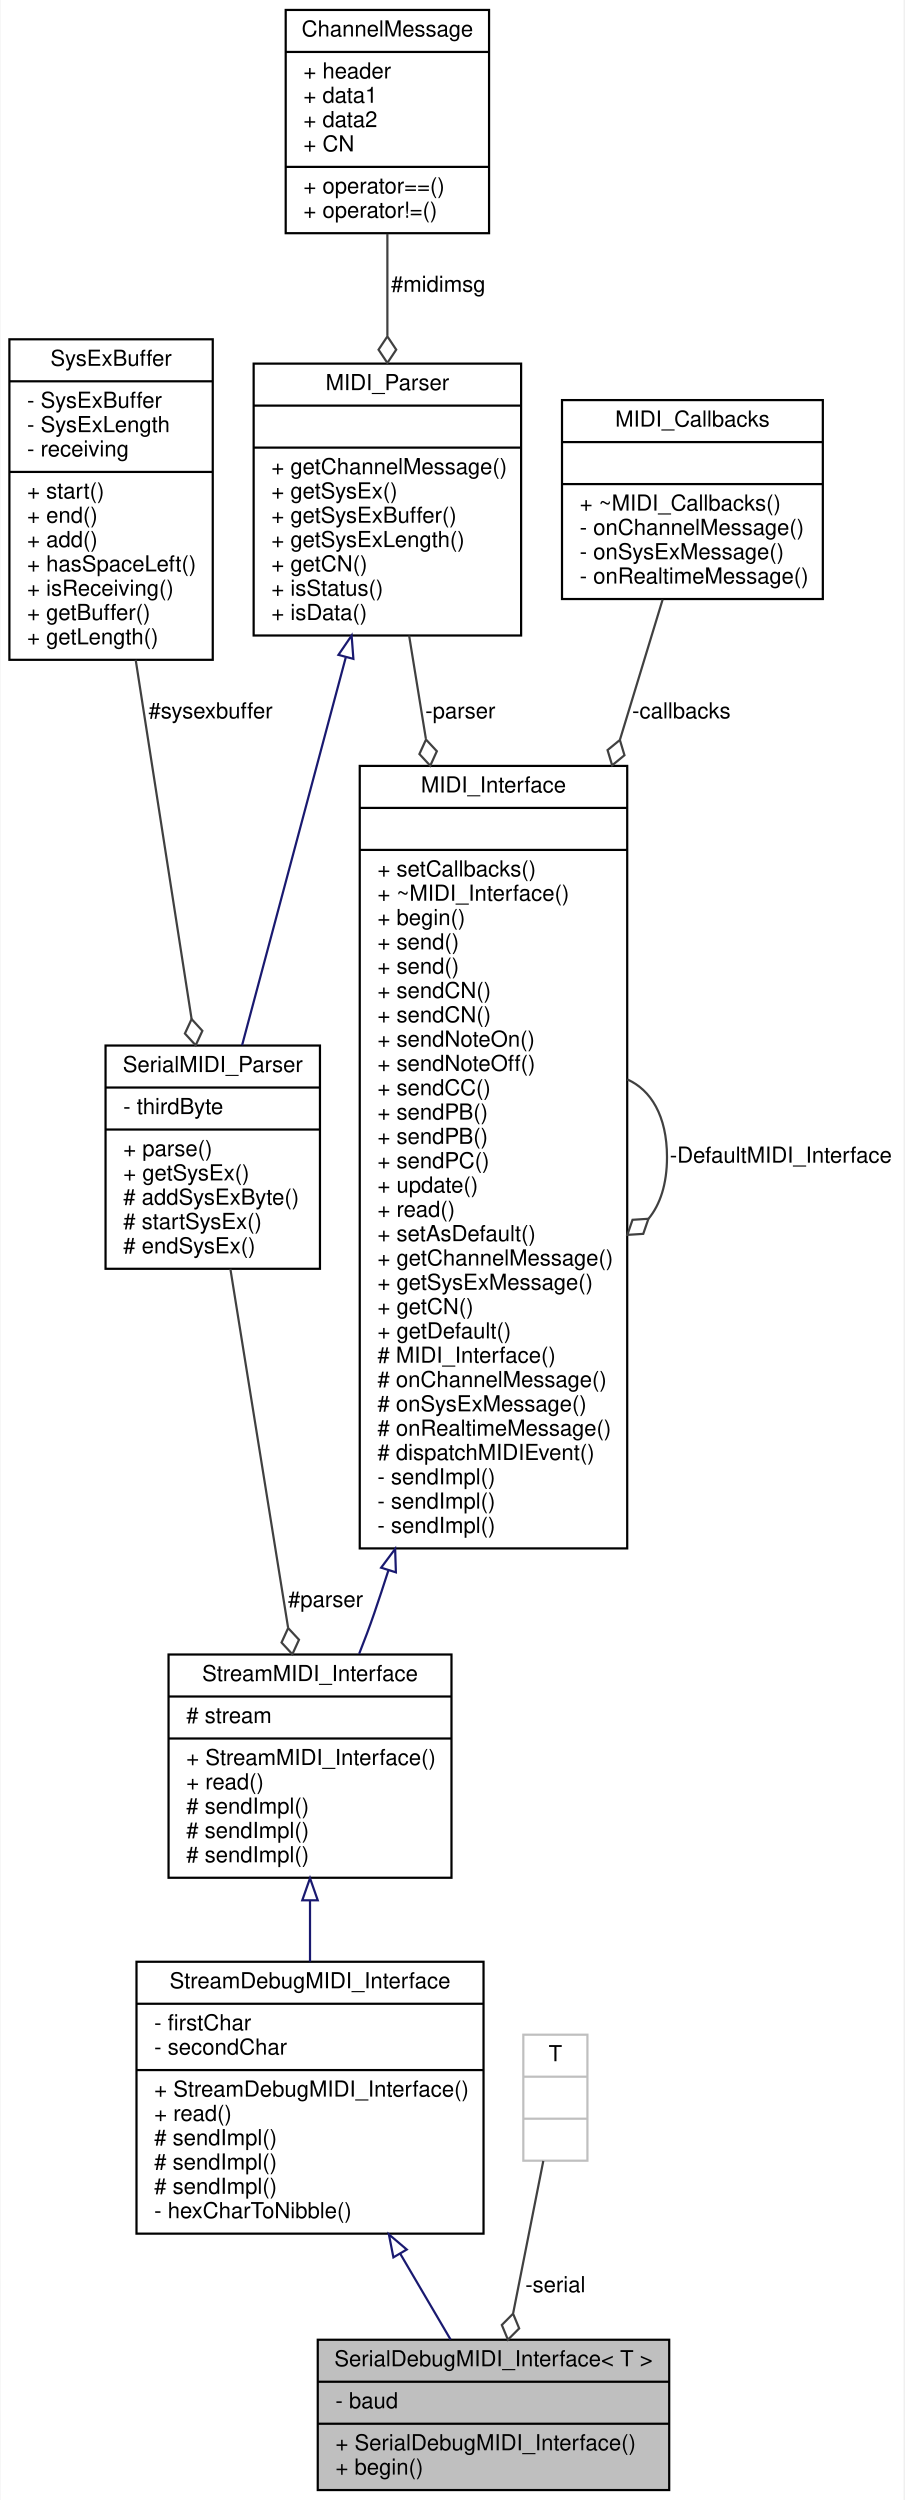
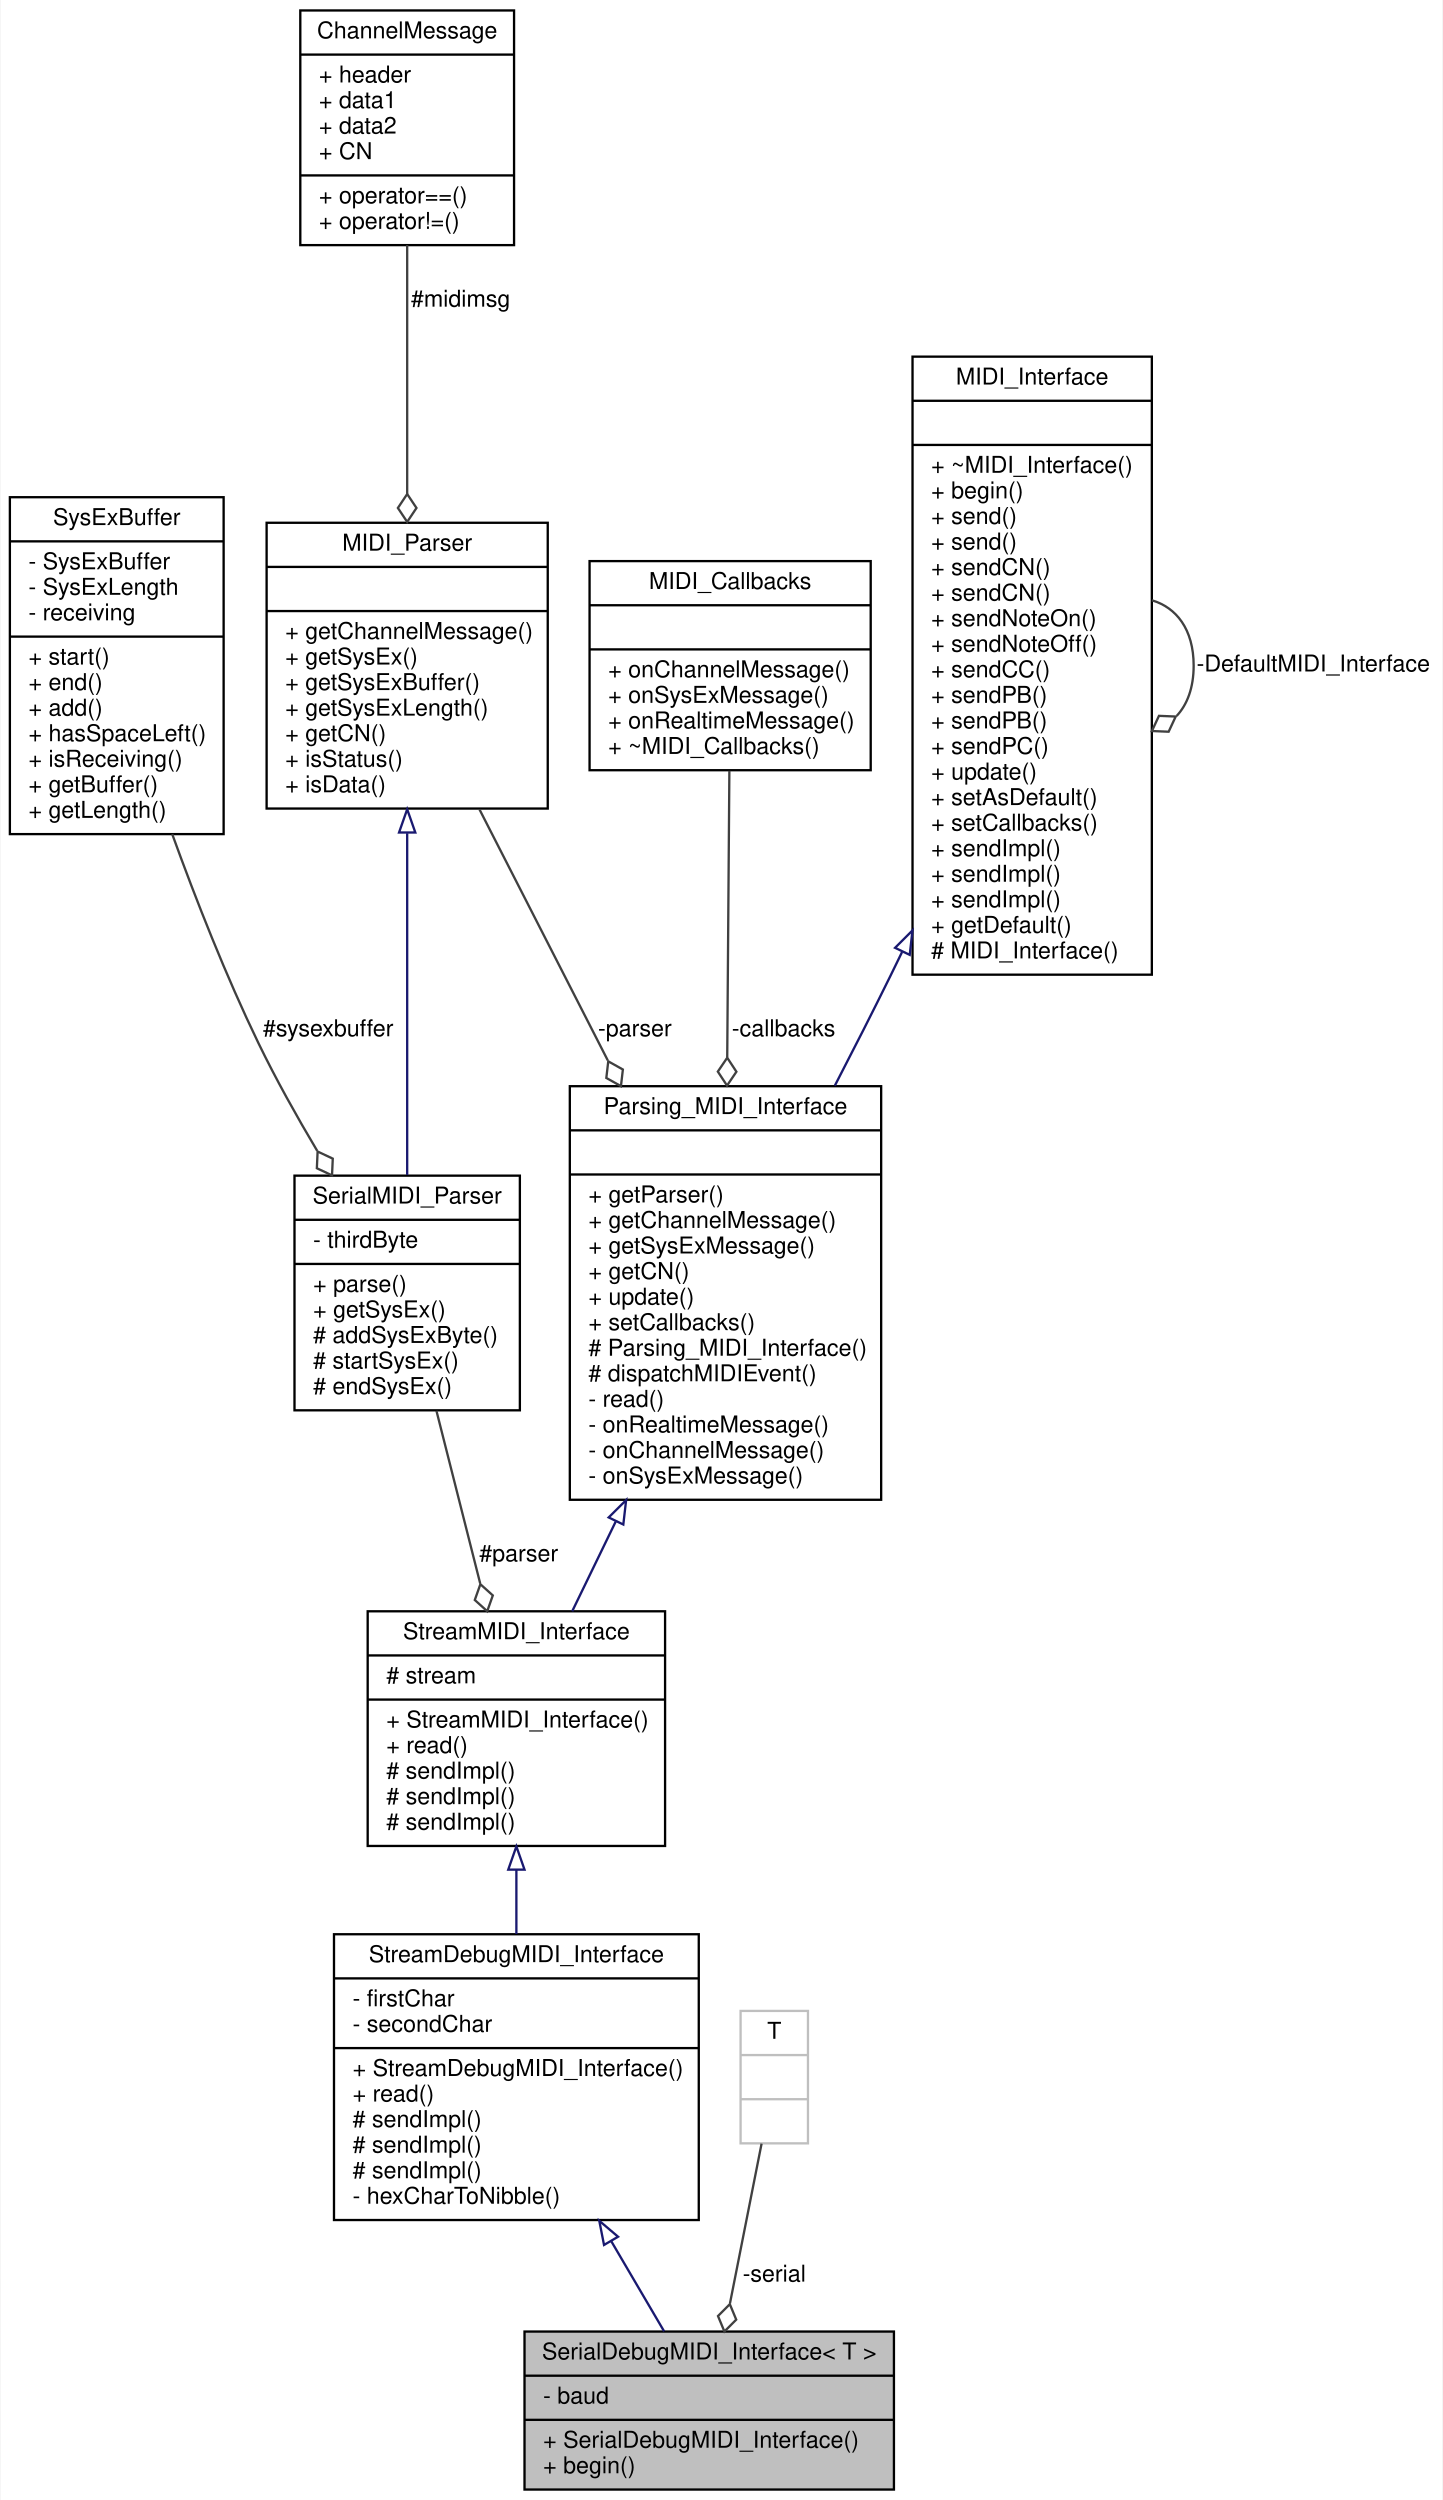
- <svg xmlns="http://www.w3.org/2000/svg" xmlns:xlink="http://www.w3.org/1999/xlink" width="409pt" height="1131pt" viewBox="0.00 0.00 408.50 1131.00">
-   <g id="graph0" class="graph" transform="scale(1 1) rotate(0) translate(4 1127)">
-     <polygon fill="white" stroke="none" points="-4,4 -4,-1127 404.5,-1127 404.5,4 -4,4" />
+ <svg xmlns="http://www.w3.org/2000/svg" xmlns:xlink="http://www.w3.org/1999/xlink" width="621pt" height="1076pt" viewBox="0.00 0.00 620.50 1076.00">
+   <g id="graph0" class="graph" transform="scale(1 1) rotate(0) translate(4 1072)">
+     <polygon fill="white" stroke="none" points="-4,4 -4,-1072 616.5,-1072 616.5,4 -4,4" />
    <g id="node1" class="node">
      <g id="a_node1">
        <a xlink:title="A wrapper class for debug MIDI interfaces sending and receiving human-readable MIDI messages over a S...">
-           <polygon fill="#bfbfbf" stroke="black" points="139.5,-0.5 139.5,-68.5 298.5,-68.5 298.5,-0.5 139.5,-0.5" />
-           <text text-anchor="middle" x="219" y="-56.5" font-family="Helvetica,sans-Serif" font-size="10.00">SerialDebugMIDI_Interface&lt; T &gt;</text>
-           <polyline fill="none" stroke="black" points="139.5,-49.5 298.5,-49.5 " />
-           <text text-anchor="start" x="147.5" y="-37.5" font-family="Helvetica,sans-Serif" font-size="10.00">- baud</text>
-           <polyline fill="none" stroke="black" points="139.5,-30.5 298.5,-30.5 " />
-           <text text-anchor="start" x="147.5" y="-18.5" font-family="Helvetica,sans-Serif" font-size="10.00">+ SerialDebugMIDI_Interface()</text>
-           <text text-anchor="start" x="147.5" y="-7.5" font-family="Helvetica,sans-Serif" font-size="10.00">+ begin()</text>
+           <polygon fill="#bfbfbf" stroke="black" points="221.5,-0.5 221.5,-68.5 380.5,-68.5 380.5,-0.5 221.5,-0.5" />
+           <text text-anchor="middle" x="301" y="-56.5" font-family="Helvetica,sans-Serif" font-size="10.00">SerialDebugMIDI_Interface&lt; T &gt;</text>
+           <polyline fill="none" stroke="black" points="221.5,-49.5 380.5,-49.5 " />
+           <text text-anchor="start" x="229.5" y="-37.5" font-family="Helvetica,sans-Serif" font-size="10.00">- baud</text>
+           <polyline fill="none" stroke="black" points="221.5,-30.5 380.5,-30.5 " />
+           <text text-anchor="start" x="229.5" y="-18.5" font-family="Helvetica,sans-Serif" font-size="10.00">+ SerialDebugMIDI_Interface()</text>
+           <text text-anchor="start" x="229.5" y="-7.5" font-family="Helvetica,sans-Serif" font-size="10.00">+ begin()</text>
        </a>
      </g>
    </g>
    <g id="node2" class="node">
      <g id="a_node2">
        <a xlink:href="../../d8/d0b/classStreamDebugMIDI__Interface.html" target="_top" xlink:title="A class for MIDI interfaces sending and receiving human-readable MIDI messages over a Stream.">
-           <polygon fill="white" stroke="black" points="57.5,-116.5 57.5,-239.5 214.5,-239.5 214.5,-116.5 57.5,-116.5" />
-           <text text-anchor="middle" x="136" y="-227.5" font-family="Helvetica,sans-Serif" font-size="10.00">StreamDebugMIDI_Interface</text>
-           <polyline fill="none" stroke="black" points="57.5,-220.5 214.5,-220.5 " />
-           <text text-anchor="start" x="65.5" y="-208.5" font-family="Helvetica,sans-Serif" font-size="10.00">- firstChar</text>
-           <text text-anchor="start" x="65.5" y="-197.5" font-family="Helvetica,sans-Serif" font-size="10.00">- secondChar</text>
-           <polyline fill="none" stroke="black" points="57.5,-190.5 214.5,-190.5 " />
-           <text text-anchor="start" x="65.5" y="-178.5" font-family="Helvetica,sans-Serif" font-size="10.00">+ StreamDebugMIDI_Interface()</text>
-           <text text-anchor="start" x="65.5" y="-167.5" font-family="Helvetica,sans-Serif" font-size="10.00">+ read()</text>
-           <text text-anchor="start" x="65.5" y="-156.5" font-family="Helvetica,sans-Serif" font-size="10.00"># sendImpl()</text>
-           <text text-anchor="start" x="65.5" y="-145.5" font-family="Helvetica,sans-Serif" font-size="10.00"># sendImpl()</text>
-           <text text-anchor="start" x="65.5" y="-134.5" font-family="Helvetica,sans-Serif" font-size="10.00"># sendImpl()</text>
-           <text text-anchor="start" x="65.5" y="-123.5" font-family="Helvetica,sans-Serif" font-size="10.00">- hexCharToNibble()</text>
+           <polygon fill="white" stroke="black" points="139.5,-116.5 139.5,-239.5 296.5,-239.5 296.5,-116.5 139.5,-116.5" />
+           <text text-anchor="middle" x="218" y="-227.5" font-family="Helvetica,sans-Serif" font-size="10.00">StreamDebugMIDI_Interface</text>
+           <polyline fill="none" stroke="black" points="139.5,-220.5 296.5,-220.5 " />
+           <text text-anchor="start" x="147.5" y="-208.5" font-family="Helvetica,sans-Serif" font-size="10.00">- firstChar</text>
+           <text text-anchor="start" x="147.5" y="-197.5" font-family="Helvetica,sans-Serif" font-size="10.00">- secondChar</text>
+           <polyline fill="none" stroke="black" points="139.5,-190.5 296.5,-190.5 " />
+           <text text-anchor="start" x="147.5" y="-178.5" font-family="Helvetica,sans-Serif" font-size="10.00">+ StreamDebugMIDI_Interface()</text>
+           <text text-anchor="start" x="147.5" y="-167.5" font-family="Helvetica,sans-Serif" font-size="10.00">+ read()</text>
+           <text text-anchor="start" x="147.5" y="-156.5" font-family="Helvetica,sans-Serif" font-size="10.00"># sendImpl()</text>
+           <text text-anchor="start" x="147.5" y="-145.5" font-family="Helvetica,sans-Serif" font-size="10.00"># sendImpl()</text>
+           <text text-anchor="start" x="147.5" y="-134.5" font-family="Helvetica,sans-Serif" font-size="10.00"># sendImpl()</text>
+           <text text-anchor="start" x="147.5" y="-123.5" font-family="Helvetica,sans-Serif" font-size="10.00">- hexCharToNibble()</text>
        </a>
      </g>
    </g>
    <g id="edge1" class="edge">
-       <path fill="none" stroke="midnightblue" d="M176.873,-107.319C184.799,-93.806 192.756,-80.242 199.586,-68.597" />
-       <polygon fill="none" stroke="midnightblue" points="173.722,-105.774 171.681,-116.17 179.76,-109.315 173.722,-105.774" />
+       <path fill="none" stroke="midnightblue" d="M258.873,-107.319C266.799,-93.806 274.756,-80.242 281.586,-68.597" />
+       <polygon fill="none" stroke="midnightblue" points="255.722,-105.774 253.681,-116.17 261.76,-109.315 255.722,-105.774" />
    </g>
    <g id="node3" class="node">
      <g id="a_node3">
        <a xlink:href="../../d3/dc3/classStreamMIDI__Interface.html" target="_top" xlink:title="A class for MIDI interfaces sending and receiving MIDI messages over a Stream.">
-           <polygon fill="white" stroke="black" points="72,-277.5 72,-378.5 200,-378.5 200,-277.5 72,-277.5" />
-           <text text-anchor="middle" x="136" y="-366.5" font-family="Helvetica,sans-Serif" font-size="10.00">StreamMIDI_Interface</text>
-           <polyline fill="none" stroke="black" points="72,-359.5 200,-359.5 " />
-           <text text-anchor="start" x="80" y="-347.5" font-family="Helvetica,sans-Serif" font-size="10.00"># stream</text>
-           <polyline fill="none" stroke="black" points="72,-340.5 200,-340.5 " />
-           <text text-anchor="start" x="80" y="-328.5" font-family="Helvetica,sans-Serif" font-size="10.00">+ StreamMIDI_Interface()</text>
-           <text text-anchor="start" x="80" y="-317.5" font-family="Helvetica,sans-Serif" font-size="10.00">+ read()</text>
-           <text text-anchor="start" x="80" y="-306.5" font-family="Helvetica,sans-Serif" font-size="10.00"># sendImpl()</text>
-           <text text-anchor="start" x="80" y="-295.5" font-family="Helvetica,sans-Serif" font-size="10.00"># sendImpl()</text>
-           <text text-anchor="start" x="80" y="-284.5" font-family="Helvetica,sans-Serif" font-size="10.00"># sendImpl()</text>
+           <polygon fill="white" stroke="black" points="154,-277.5 154,-378.5 282,-378.5 282,-277.5 154,-277.5" />
+           <text text-anchor="middle" x="218" y="-366.5" font-family="Helvetica,sans-Serif" font-size="10.00">StreamMIDI_Interface</text>
+           <polyline fill="none" stroke="black" points="154,-359.5 282,-359.5 " />
+           <text text-anchor="start" x="162" y="-347.5" font-family="Helvetica,sans-Serif" font-size="10.00"># stream</text>
+           <polyline fill="none" stroke="black" points="154,-340.5 282,-340.5 " />
+           <text text-anchor="start" x="162" y="-328.5" font-family="Helvetica,sans-Serif" font-size="10.00">+ StreamMIDI_Interface()</text>
+           <text text-anchor="start" x="162" y="-317.5" font-family="Helvetica,sans-Serif" font-size="10.00">+ read()</text>
+           <text text-anchor="start" x="162" y="-306.5" font-family="Helvetica,sans-Serif" font-size="10.00"># sendImpl()</text>
+           <text text-anchor="start" x="162" y="-295.5" font-family="Helvetica,sans-Serif" font-size="10.00"># sendImpl()</text>
+           <text text-anchor="start" x="162" y="-284.5" font-family="Helvetica,sans-Serif" font-size="10.00"># sendImpl()</text>
        </a>
      </g>
    </g>
    <g id="edge2" class="edge">
-       <path fill="none" stroke="midnightblue" d="M136,-267.199C136,-258.108 136,-248.719 136,-239.611" />
-       <polygon fill="none" stroke="midnightblue" points="132.5,-267.306 136,-277.306 139.5,-267.306 132.5,-267.306" />
+       <path fill="none" stroke="midnightblue" d="M218,-267.199C218,-258.108 218,-248.719 218,-239.611" />
+       <polygon fill="none" stroke="midnightblue" points="214.5,-267.306 218,-277.306 221.5,-267.306 214.5,-267.306" />
    </g>
    <g id="node4" class="node">
      <g id="a_node4">
-         <a xlink:href="../../d9/d73/classMIDI__Interface.html" target="_top" xlink:title="An abstract class for MIDI interfaces.">
-           <polygon fill="white" stroke="black" points="158.5,-426.5 158.5,-780.5 279.5,-780.5 279.5,-426.5 158.5,-426.5" />
-           <text text-anchor="middle" x="219" y="-768.5" font-family="Helvetica,sans-Serif" font-size="10.00">MIDI_Interface</text>
-           <polyline fill="none" stroke="black" points="158.5,-761.5 279.5,-761.5 " />
-           <text text-anchor="middle" x="219" y="-749.5" font-family="Helvetica,sans-Serif" font-size="10.00"> </text>
-           <polyline fill="none" stroke="black" points="158.5,-742.5 279.5,-742.5 " />
-           <text text-anchor="start" x="166.5" y="-730.5" font-family="Helvetica,sans-Serif" font-size="10.00">+ setCallbacks()</text>
-           <text text-anchor="start" x="166.5" y="-719.5" font-family="Helvetica,sans-Serif" font-size="10.00">+ ~MIDI_Interface()</text>
-           <text text-anchor="start" x="166.5" y="-708.5" font-family="Helvetica,sans-Serif" font-size="10.00">+ begin()</text>
-           <text text-anchor="start" x="166.5" y="-697.5" font-family="Helvetica,sans-Serif" font-size="10.00">+ send()</text>
-           <text text-anchor="start" x="166.5" y="-686.5" font-family="Helvetica,sans-Serif" font-size="10.00">+ send()</text>
-           <text text-anchor="start" x="166.5" y="-675.5" font-family="Helvetica,sans-Serif" font-size="10.00">+ sendCN()</text>
-           <text text-anchor="start" x="166.5" y="-664.5" font-family="Helvetica,sans-Serif" font-size="10.00">+ sendCN()</text>
-           <text text-anchor="start" x="166.5" y="-653.5" font-family="Helvetica,sans-Serif" font-size="10.00">+ sendNoteOn()</text>
-           <text text-anchor="start" x="166.5" y="-642.5" font-family="Helvetica,sans-Serif" font-size="10.00">+ sendNoteOff()</text>
-           <text text-anchor="start" x="166.5" y="-631.5" font-family="Helvetica,sans-Serif" font-size="10.00">+ sendCC()</text>
-           <text text-anchor="start" x="166.5" y="-620.5" font-family="Helvetica,sans-Serif" font-size="10.00">+ sendPB()</text>
-           <text text-anchor="start" x="166.5" y="-609.5" font-family="Helvetica,sans-Serif" font-size="10.00">+ sendPB()</text>
-           <text text-anchor="start" x="166.5" y="-598.5" font-family="Helvetica,sans-Serif" font-size="10.00">+ sendPC()</text>
-           <text text-anchor="start" x="166.5" y="-587.5" font-family="Helvetica,sans-Serif" font-size="10.00">+ update()</text>
-           <text text-anchor="start" x="166.5" y="-576.5" font-family="Helvetica,sans-Serif" font-size="10.00">+ read()</text>
-           <text text-anchor="start" x="166.5" y="-565.5" font-family="Helvetica,sans-Serif" font-size="10.00">+ setAsDefault()</text>
-           <text text-anchor="start" x="166.5" y="-554.5" font-family="Helvetica,sans-Serif" font-size="10.00">+ getChannelMessage()</text>
-           <text text-anchor="start" x="166.5" y="-543.5" font-family="Helvetica,sans-Serif" font-size="10.00">+ getSysExMessage()</text>
-           <text text-anchor="start" x="166.5" y="-532.5" font-family="Helvetica,sans-Serif" font-size="10.00">+ getCN()</text>
-           <text text-anchor="start" x="166.5" y="-521.5" font-family="Helvetica,sans-Serif" font-size="10.00">+ getDefault()</text>
-           <text text-anchor="start" x="166.5" y="-510.5" font-family="Helvetica,sans-Serif" font-size="10.00"># MIDI_Interface()</text>
-           <text text-anchor="start" x="166.5" y="-499.5" font-family="Helvetica,sans-Serif" font-size="10.00"># onChannelMessage()</text>
-           <text text-anchor="start" x="166.5" y="-488.5" font-family="Helvetica,sans-Serif" font-size="10.00"># onSysExMessage()</text>
-           <text text-anchor="start" x="166.5" y="-477.5" font-family="Helvetica,sans-Serif" font-size="10.00"># onRealtimeMessage()</text>
-           <text text-anchor="start" x="166.5" y="-466.5" font-family="Helvetica,sans-Serif" font-size="10.00"># dispatchMIDIEvent()</text>
-           <text text-anchor="start" x="166.5" y="-455.5" font-family="Helvetica,sans-Serif" font-size="10.00">- sendImpl()</text>
-           <text text-anchor="start" x="166.5" y="-444.5" font-family="Helvetica,sans-Serif" font-size="10.00">- sendImpl()</text>
-           <text text-anchor="start" x="166.5" y="-433.5" font-family="Helvetica,sans-Serif" font-size="10.00">- sendImpl()</text>
+         <a xlink:href="../../de/d76/classParsing__MIDI__Interface.html" target="_top" xlink:title="An abstract class for MIDI interfaces.">
+           <polygon fill="white" stroke="black" points="241,-426.5 241,-604.5 375,-604.5 375,-426.5 241,-426.5" />
+           <text text-anchor="middle" x="308" y="-592.5" font-family="Helvetica,sans-Serif" font-size="10.00">Parsing_MIDI_Interface</text>
+           <polyline fill="none" stroke="black" points="241,-585.5 375,-585.5 " />
+           <text text-anchor="middle" x="308" y="-573.5" font-family="Helvetica,sans-Serif" font-size="10.00"> </text>
+           <polyline fill="none" stroke="black" points="241,-566.5 375,-566.5 " />
+           <text text-anchor="start" x="249" y="-554.5" font-family="Helvetica,sans-Serif" font-size="10.00">+ getParser()</text>
+           <text text-anchor="start" x="249" y="-543.5" font-family="Helvetica,sans-Serif" font-size="10.00">+ getChannelMessage()</text>
+           <text text-anchor="start" x="249" y="-532.5" font-family="Helvetica,sans-Serif" font-size="10.00">+ getSysExMessage()</text>
+           <text text-anchor="start" x="249" y="-521.5" font-family="Helvetica,sans-Serif" font-size="10.00">+ getCN()</text>
+           <text text-anchor="start" x="249" y="-510.5" font-family="Helvetica,sans-Serif" font-size="10.00">+ update()</text>
+           <text text-anchor="start" x="249" y="-499.5" font-family="Helvetica,sans-Serif" font-size="10.00">+ setCallbacks()</text>
+           <text text-anchor="start" x="249" y="-488.5" font-family="Helvetica,sans-Serif" font-size="10.00"># Parsing_MIDI_Interface()</text>
+           <text text-anchor="start" x="249" y="-477.5" font-family="Helvetica,sans-Serif" font-size="10.00"># dispatchMIDIEvent()</text>
+           <text text-anchor="start" x="249" y="-466.5" font-family="Helvetica,sans-Serif" font-size="10.00">- read()</text>
+           <text text-anchor="start" x="249" y="-455.5" font-family="Helvetica,sans-Serif" font-size="10.00">- onRealtimeMessage()</text>
+           <text text-anchor="start" x="249" y="-444.5" font-family="Helvetica,sans-Serif" font-size="10.00">- onChannelMessage()</text>
+           <text text-anchor="start" x="249" y="-433.5" font-family="Helvetica,sans-Serif" font-size="10.00">- onSysExMessage()</text>
        </a>
      </g>
    </g>
    <g id="edge3" class="edge">
-       <path fill="none" stroke="midnightblue" d="M171.45,-416.527C169.341,-409.916 167.189,-403.389 165,-397 162.962,-391.051 160.642,-384.887 158.222,-378.81" />
-       <polygon fill="none" stroke="midnightblue" points="168.173,-417.776 174.508,-426.268 174.852,-415.679 168.173,-417.776" />
-     </g>
-     <g id="edge7" class="edge">
-       <path fill="none" stroke="#404040" d="M279.562,-638.656C290.141,-633.969 297.5,-622.25 297.5,-603.5 297.5,-591.195 294.331,-581.919 289.162,-575.67" />
-       <polygon fill="none" stroke="#404040" points="289.101,-575.624 281.905,-575.164 279.562,-568.344 286.758,-568.804 289.101,-575.624" />
-       <text text-anchor="middle" x="349" y="-601" font-family="Helvetica,sans-Serif" font-size="10.00"> -DefaultMIDI_Interface</text>
+       <path fill="none" stroke="midnightblue" d="M260.747,-417.106C254.261,-403.739 247.838,-390.5 242.019,-378.505" />
+       <polygon fill="none" stroke="midnightblue" points="257.726,-418.899 265.24,-426.368 264.024,-415.843 257.726,-418.899" />
    </g>
    <g id="node5" class="node">
      <g id="a_node5">
+         <a xlink:href="../../d9/d73/classMIDI__Interface.html" target="_top" xlink:title="An abstract class for MIDI interfaces.">
+           <polygon fill="white" stroke="black" points="388.5,-652.5 388.5,-918.5 491.5,-918.5 491.5,-652.5 388.5,-652.5" />
+           <text text-anchor="middle" x="440" y="-906.5" font-family="Helvetica,sans-Serif" font-size="10.00">MIDI_Interface</text>
+           <polyline fill="none" stroke="black" points="388.5,-899.5 491.5,-899.5 " />
+           <text text-anchor="middle" x="440" y="-887.5" font-family="Helvetica,sans-Serif" font-size="10.00"> </text>
+           <polyline fill="none" stroke="black" points="388.5,-880.5 491.5,-880.5 " />
+           <text text-anchor="start" x="396.5" y="-868.5" font-family="Helvetica,sans-Serif" font-size="10.00">+ ~MIDI_Interface()</text>
+           <text text-anchor="start" x="396.5" y="-857.5" font-family="Helvetica,sans-Serif" font-size="10.00">+ begin()</text>
+           <text text-anchor="start" x="396.5" y="-846.5" font-family="Helvetica,sans-Serif" font-size="10.00">+ send()</text>
+           <text text-anchor="start" x="396.5" y="-835.5" font-family="Helvetica,sans-Serif" font-size="10.00">+ send()</text>
+           <text text-anchor="start" x="396.5" y="-824.5" font-family="Helvetica,sans-Serif" font-size="10.00">+ sendCN()</text>
+           <text text-anchor="start" x="396.5" y="-813.5" font-family="Helvetica,sans-Serif" font-size="10.00">+ sendCN()</text>
+           <text text-anchor="start" x="396.5" y="-802.5" font-family="Helvetica,sans-Serif" font-size="10.00">+ sendNoteOn()</text>
+           <text text-anchor="start" x="396.5" y="-791.5" font-family="Helvetica,sans-Serif" font-size="10.00">+ sendNoteOff()</text>
+           <text text-anchor="start" x="396.5" y="-780.5" font-family="Helvetica,sans-Serif" font-size="10.00">+ sendCC()</text>
+           <text text-anchor="start" x="396.5" y="-769.5" font-family="Helvetica,sans-Serif" font-size="10.00">+ sendPB()</text>
+           <text text-anchor="start" x="396.5" y="-758.5" font-family="Helvetica,sans-Serif" font-size="10.00">+ sendPB()</text>
+           <text text-anchor="start" x="396.5" y="-747.5" font-family="Helvetica,sans-Serif" font-size="10.00">+ sendPC()</text>
+           <text text-anchor="start" x="396.5" y="-736.5" font-family="Helvetica,sans-Serif" font-size="10.00">+ update()</text>
+           <text text-anchor="start" x="396.5" y="-725.5" font-family="Helvetica,sans-Serif" font-size="10.00">+ setAsDefault()</text>
+           <text text-anchor="start" x="396.5" y="-714.5" font-family="Helvetica,sans-Serif" font-size="10.00">+ setCallbacks()</text>
+           <text text-anchor="start" x="396.5" y="-703.5" font-family="Helvetica,sans-Serif" font-size="10.00">+ sendImpl()</text>
+           <text text-anchor="start" x="396.5" y="-692.5" font-family="Helvetica,sans-Serif" font-size="10.00">+ sendImpl()</text>
+           <text text-anchor="start" x="396.5" y="-681.5" font-family="Helvetica,sans-Serif" font-size="10.00">+ sendImpl()</text>
+           <text text-anchor="start" x="396.5" y="-670.5" font-family="Helvetica,sans-Serif" font-size="10.00">+ getDefault()</text>
+           <text text-anchor="start" x="396.5" y="-659.5" font-family="Helvetica,sans-Serif" font-size="10.00"># MIDI_Interface()</text>
+         </a>
+       </g>
+     </g>
+     <g id="edge4" class="edge">
+       <path fill="none" stroke="midnightblue" d="M384.018,-662.287C382.338,-658.815 380.662,-655.38 379,-652 371.44,-636.628 363.183,-620.401 355.06,-604.725" />
+       <polygon fill="none" stroke="midnightblue" points="380.986,-664.057 388.476,-671.55 387.294,-661.021 380.986,-664.057" />
+     </g>
+     <g id="edge5" class="edge">
+       <path fill="none" stroke="#404040" d="M491.525,-813.634C502,-810.569 509.5,-801.191 509.5,-785.5 509.5,-775.938 506.715,-768.72 502.169,-763.847" />
+       <polygon fill="none" stroke="#404040" points="501.774,-763.607 494.569,-763.903 491.525,-757.366 498.73,-757.07 501.774,-763.607" />
+       <text text-anchor="middle" x="561" y="-783" font-family="Helvetica,sans-Serif" font-size="10.00"> -DefaultMIDI_Interface</text>
+     </g>
+     <g id="node6" class="node">
+       <g id="a_node6">
        <a xlink:href="../../df/d0c/classMIDI__Parser.html" target="_top" xlink:title=" ">
-           <polygon fill="white" stroke="black" points="110.5,-839.5 110.5,-962.5 231.5,-962.5 231.5,-839.5 110.5,-839.5" />
-           <text text-anchor="middle" x="171" y="-950.5" font-family="Helvetica,sans-Serif" font-size="10.00">MIDI_Parser</text>
-           <polyline fill="none" stroke="black" points="110.5,-943.5 231.5,-943.5 " />
-           <text text-anchor="middle" x="171" y="-931.5" font-family="Helvetica,sans-Serif" font-size="10.00"> </text>
-           <polyline fill="none" stroke="black" points="110.5,-924.5 231.5,-924.5 " />
-           <text text-anchor="start" x="118.5" y="-912.5" font-family="Helvetica,sans-Serif" font-size="10.00">+ getChannelMessage()</text>
-           <text text-anchor="start" x="118.5" y="-901.5" font-family="Helvetica,sans-Serif" font-size="10.00">+ getSysEx()</text>
-           <text text-anchor="start" x="118.5" y="-890.5" font-family="Helvetica,sans-Serif" font-size="10.00">+ getSysExBuffer()</text>
-           <text text-anchor="start" x="118.5" y="-879.5" font-family="Helvetica,sans-Serif" font-size="10.00">+ getSysExLength()</text>
-           <text text-anchor="start" x="118.5" y="-868.5" font-family="Helvetica,sans-Serif" font-size="10.00">+ getCN()</text>
-           <text text-anchor="start" x="118.5" y="-857.5" font-family="Helvetica,sans-Serif" font-size="10.00">+ isStatus()</text>
-           <text text-anchor="start" x="118.5" y="-846.5" font-family="Helvetica,sans-Serif" font-size="10.00">+ isData()</text>
-         </a>
-       </g>
-     </g>
-     <g id="edge4" class="edge">
-       <path fill="none" stroke="#404040" d="M180.829,-839.488C183.136,-825.289 185.714,-809.416 188.413,-792.801" />
-       <polygon fill="none" stroke="#404040" points="188.473,-792.43 185.487,-785.866 190.397,-780.585 193.384,-787.149 188.473,-792.43" />
-       <text text-anchor="middle" x="204" y="-802" font-family="Helvetica,sans-Serif" font-size="10.00"> -parser</text>
+           <polygon fill="white" stroke="black" points="110.5,-724 110.5,-847 231.5,-847 231.5,-724 110.5,-724" />
+           <text text-anchor="middle" x="171" y="-835" font-family="Helvetica,sans-Serif" font-size="10.00">MIDI_Parser</text>
+           <polyline fill="none" stroke="black" points="110.5,-828 231.5,-828 " />
+           <text text-anchor="middle" x="171" y="-816" font-family="Helvetica,sans-Serif" font-size="10.00"> </text>
+           <polyline fill="none" stroke="black" points="110.5,-809 231.5,-809 " />
+           <text text-anchor="start" x="118.5" y="-797" font-family="Helvetica,sans-Serif" font-size="10.00">+ getChannelMessage()</text>
+           <text text-anchor="start" x="118.5" y="-786" font-family="Helvetica,sans-Serif" font-size="10.00">+ getSysEx()</text>
+           <text text-anchor="start" x="118.5" y="-775" font-family="Helvetica,sans-Serif" font-size="10.00">+ getSysExBuffer()</text>
+           <text text-anchor="start" x="118.5" y="-764" font-family="Helvetica,sans-Serif" font-size="10.00">+ getSysExLength()</text>
+           <text text-anchor="start" x="118.5" y="-753" font-family="Helvetica,sans-Serif" font-size="10.00">+ getCN()</text>
+           <text text-anchor="start" x="118.5" y="-742" font-family="Helvetica,sans-Serif" font-size="10.00">+ isStatus()</text>
+           <text text-anchor="start" x="118.5" y="-731" font-family="Helvetica,sans-Serif" font-size="10.00">+ isData()</text>
+         </a>
+       </g>
+     </g>
+     <g id="edge6" class="edge">
+       <path fill="none" stroke="#404040" d="M202.087,-723.687C218.4,-691.776 238.795,-651.878 257.322,-615.637" />
+       <polygon fill="none" stroke="#404040" points="257.543,-615.205 256.712,-608.042 263.005,-604.52 263.835,-611.683 257.543,-615.205" />
+       <text text-anchor="middle" x="269" y="-626" font-family="Helvetica,sans-Serif" font-size="10.00"> -parser</text>
+     </g>
+     <g id="node9" class="node">
+       <g id="a_node9">
+         <a xlink:href="../../d0/d0d/classSerialMIDI__Parser.html" target="_top" xlink:title=" ">
+           <polygon fill="white" stroke="black" points="122.5,-465 122.5,-566 219.5,-566 219.5,-465 122.5,-465" />
+           <text text-anchor="middle" x="171" y="-554" font-family="Helvetica,sans-Serif" font-size="10.00">SerialMIDI_Parser</text>
+           <polyline fill="none" stroke="black" points="122.5,-547 219.5,-547 " />
+           <text text-anchor="start" x="130.5" y="-535" font-family="Helvetica,sans-Serif" font-size="10.00">- thirdByte</text>
+           <polyline fill="none" stroke="black" points="122.5,-528 219.5,-528 " />
+           <text text-anchor="start" x="130.5" y="-516" font-family="Helvetica,sans-Serif" font-size="10.00">+ parse()</text>
+           <text text-anchor="start" x="130.5" y="-505" font-family="Helvetica,sans-Serif" font-size="10.00">+ getSysEx()</text>
+           <text text-anchor="start" x="130.5" y="-494" font-family="Helvetica,sans-Serif" font-size="10.00"># addSysExByte()</text>
+           <text text-anchor="start" x="130.5" y="-483" font-family="Helvetica,sans-Serif" font-size="10.00"># startSysEx()</text>
+           <text text-anchor="start" x="130.5" y="-472" font-family="Helvetica,sans-Serif" font-size="10.00"># endSysEx()</text>
+         </a>
+       </g>
+     </g>
+     <g id="edge10" class="edge">
+       <path fill="none" stroke="midnightblue" d="M171,-713.403C171,-667.038 171,-607.677 171,-566.31" />
+       <polygon fill="none" stroke="midnightblue" points="167.5,-713.687 171,-723.687 174.5,-713.687 167.5,-713.687" />
+     </g>
+     <g id="node7" class="node">
+       <g id="a_node7">
+         <a xlink:href="../../d7/d3f/structChannelMessage.html" target="_top" xlink:title=" ">
+           <polygon fill="white" stroke="black" points="125,-966.5 125,-1067.5 217,-1067.5 217,-966.5 125,-966.5" />
+           <text text-anchor="middle" x="171" y="-1055.5" font-family="Helvetica,sans-Serif" font-size="10.00">ChannelMessage</text>
+           <polyline fill="none" stroke="black" points="125,-1048.5 217,-1048.5 " />
+           <text text-anchor="start" x="133" y="-1036.5" font-family="Helvetica,sans-Serif" font-size="10.00">+ header</text>
+           <text text-anchor="start" x="133" y="-1025.5" font-family="Helvetica,sans-Serif" font-size="10.00">+ data1</text>
+           <text text-anchor="start" x="133" y="-1014.5" font-family="Helvetica,sans-Serif" font-size="10.00">+ data2</text>
+           <text text-anchor="start" x="133" y="-1003.5" font-family="Helvetica,sans-Serif" font-size="10.00">+ CN</text>
+           <polyline fill="none" stroke="black" points="125,-996.5 217,-996.5 " />
+           <text text-anchor="start" x="133" y="-984.5" font-family="Helvetica,sans-Serif" font-size="10.00">+ operator==()</text>
+           <text text-anchor="start" x="133" y="-973.5" font-family="Helvetica,sans-Serif" font-size="10.00">+ operator!=()</text>
+         </a>
+       </g>
+     </g>
+     <g id="edge7" class="edge">
+       <path fill="none" stroke="#404040" d="M171,-966.484C171,-935.248 171,-894.355 171,-859.442" />
+       <polygon fill="none" stroke="#404040" points="171,-859.368 167,-853.368 171,-847.368 175,-853.368 171,-859.368" />
+       <text text-anchor="middle" x="194" y="-940" font-family="Helvetica,sans-Serif" font-size="10.00"> #midimsg</text>
    </g>
    <g id="node8" class="node">
      <g id="a_node8">
-         <a xlink:href="../../d0/d0d/classSerialMIDI__Parser.html" target="_top" xlink:title=" ">
-           <polygon fill="white" stroke="black" points="43.5,-553 43.5,-654 140.5,-654 140.5,-553 43.5,-553" />
-           <text text-anchor="middle" x="92" y="-642" font-family="Helvetica,sans-Serif" font-size="10.00">SerialMIDI_Parser</text>
-           <polyline fill="none" stroke="black" points="43.5,-635 140.5,-635 " />
-           <text text-anchor="start" x="51.5" y="-623" font-family="Helvetica,sans-Serif" font-size="10.00">- thirdByte</text>
-           <polyline fill="none" stroke="black" points="43.5,-616 140.5,-616 " />
-           <text text-anchor="start" x="51.5" y="-604" font-family="Helvetica,sans-Serif" font-size="10.00">+ parse()</text>
-           <text text-anchor="start" x="51.5" y="-593" font-family="Helvetica,sans-Serif" font-size="10.00">+ getSysEx()</text>
-           <text text-anchor="start" x="51.5" y="-582" font-family="Helvetica,sans-Serif" font-size="10.00"># addSysExByte()</text>
-           <text text-anchor="start" x="51.5" y="-571" font-family="Helvetica,sans-Serif" font-size="10.00"># startSysEx()</text>
-           <text text-anchor="start" x="51.5" y="-560" font-family="Helvetica,sans-Serif" font-size="10.00"># endSysEx()</text>
-         </a>
-       </g>
+         <a xlink:href="../../de/d55/classMIDI__Callbacks.html" target="_top" xlink:title="A class for callbacks from MIDI input.">
+           <polygon fill="white" stroke="black" points="249.5,-740.5 249.5,-830.5 370.5,-830.5 370.5,-740.5 249.5,-740.5" />
+           <text text-anchor="middle" x="310" y="-818.5" font-family="Helvetica,sans-Serif" font-size="10.00">MIDI_Callbacks</text>
+           <polyline fill="none" stroke="black" points="249.5,-811.5 370.5,-811.5 " />
+           <text text-anchor="middle" x="310" y="-799.5" font-family="Helvetica,sans-Serif" font-size="10.00"> </text>
+           <polyline fill="none" stroke="black" points="249.5,-792.5 370.5,-792.5 " />
+           <text text-anchor="start" x="257.5" y="-780.5" font-family="Helvetica,sans-Serif" font-size="10.00">+ onChannelMessage()</text>
+           <text text-anchor="start" x="257.5" y="-769.5" font-family="Helvetica,sans-Serif" font-size="10.00">+ onSysExMessage()</text>
+           <text text-anchor="start" x="257.5" y="-758.5" font-family="Helvetica,sans-Serif" font-size="10.00">+ onRealtimeMessage()</text>
+           <text text-anchor="start" x="257.5" y="-747.5" font-family="Helvetica,sans-Serif" font-size="10.00">+ ~MIDI_Callbacks()</text>
+         </a>
+       </g>
+     </g>
+     <g id="edge8" class="edge">
+       <path fill="none" stroke="#404040" d="M309.67,-740.245C309.42,-706.751 309.067,-659.412 308.749,-616.897" />
+       <polygon fill="none" stroke="#404040" points="308.748,-616.758 304.704,-610.788 308.659,-604.758 312.703,-610.728 308.748,-616.758" />
+       <text text-anchor="middle" x="333" y="-626" font-family="Helvetica,sans-Serif" font-size="10.00"> -callbacks</text>
    </g>
    <g id="edge9" class="edge">
-       <path fill="none" stroke="midnightblue" d="M152.186,-829.626C137.73,-775.553 118.124,-702.219 105.274,-654.153" />
-       <polygon fill="none" stroke="midnightblue" points="148.858,-830.731 154.823,-839.488 155.621,-828.923 148.858,-830.731" />
-     </g>
-     <g id="node6" class="node">
-       <g id="a_node6">
-         <a xlink:href="../../d7/d3f/structChannelMessage.html" target="_top" xlink:title=" ">
-           <polygon fill="white" stroke="black" points="125,-1021.5 125,-1122.5 217,-1122.5 217,-1021.5 125,-1021.5" />
-           <text text-anchor="middle" x="171" y="-1110.5" font-family="Helvetica,sans-Serif" font-size="10.00">ChannelMessage</text>
-           <polyline fill="none" stroke="black" points="125,-1103.5 217,-1103.5 " />
-           <text text-anchor="start" x="133" y="-1091.5" font-family="Helvetica,sans-Serif" font-size="10.00">+ header</text>
-           <text text-anchor="start" x="133" y="-1080.5" font-family="Helvetica,sans-Serif" font-size="10.00">+ data1</text>
-           <text text-anchor="start" x="133" y="-1069.5" font-family="Helvetica,sans-Serif" font-size="10.00">+ data2</text>
-           <text text-anchor="start" x="133" y="-1058.5" font-family="Helvetica,sans-Serif" font-size="10.00">+ CN</text>
-           <polyline fill="none" stroke="black" points="125,-1051.5 217,-1051.5 " />
-           <text text-anchor="start" x="133" y="-1039.5" font-family="Helvetica,sans-Serif" font-size="10.00">+ operator==()</text>
-           <text text-anchor="start" x="133" y="-1028.5" font-family="Helvetica,sans-Serif" font-size="10.00">+ operator!=()</text>
-         </a>
-       </g>
-     </g>
-     <g id="edge5" class="edge">
-       <path fill="none" stroke="#404040" d="M171,-1021.21C171,-1006.77 171,-990.684 171,-975.127" />
-       <polygon fill="none" stroke="#404040" points="171,-974.804 167,-968.804 171,-962.804 175,-968.804 171,-974.804" />
-       <text text-anchor="middle" x="194" y="-995" font-family="Helvetica,sans-Serif" font-size="10.00"> #midimsg</text>
-     </g>
-     <g id="node7" class="node">
-       <g id="a_node7">
-         <a xlink:href="../../de/d55/classMIDI__Callbacks.html" target="_top" xlink:title="A class for callbacks from MIDI input.">
-           <polygon fill="white" stroke="black" points="250,-856 250,-946 368,-946 368,-856 250,-856" />
-           <text text-anchor="middle" x="309" y="-934" font-family="Helvetica,sans-Serif" font-size="10.00">MIDI_Callbacks</text>
-           <polyline fill="none" stroke="black" points="250,-927 368,-927 " />
-           <text text-anchor="middle" x="309" y="-915" font-family="Helvetica,sans-Serif" font-size="10.00"> </text>
-           <polyline fill="none" stroke="black" points="250,-908 368,-908 " />
-           <text text-anchor="start" x="258" y="-896" font-family="Helvetica,sans-Serif" font-size="10.00">+ ~MIDI_Callbacks()</text>
-           <text text-anchor="start" x="258" y="-885" font-family="Helvetica,sans-Serif" font-size="10.00">- onChannelMessage()</text>
-           <text text-anchor="start" x="258" y="-874" font-family="Helvetica,sans-Serif" font-size="10.00">- onSysExMessage()</text>
-           <text text-anchor="start" x="258" y="-863" font-family="Helvetica,sans-Serif" font-size="10.00">- onRealtimeMessage()</text>
-         </a>
-       </g>
-     </g>
-     <g id="edge6" class="edge">
-       <path fill="none" stroke="#404040" d="M295.526,-855.761C290.069,-837.843 283.368,-815.843 276.223,-792.382" />
-       <polygon fill="none" stroke="#404040" points="276.179,-792.239 270.605,-787.665 272.683,-780.76 278.258,-785.334 276.179,-792.239" />
-       <text text-anchor="middle" x="304" y="-802" font-family="Helvetica,sans-Serif" font-size="10.00"> -callbacks</text>
-     </g>
-     <g id="edge8" class="edge">
-       <path fill="none" stroke="#404040" d="M99.968,-552.971C107.297,-507.418 118.19,-439.704 126.08,-390.663" />
-       <polygon fill="none" stroke="#404040" points="126.111,-390.469 123.115,-383.91 128.017,-378.622 131.013,-385.181 126.111,-390.469" />
-       <text text-anchor="middle" x="143" y="-400" font-family="Helvetica,sans-Serif" font-size="10.00"> #parser</text>
-     </g>
-     <g id="node9" class="node">
-       <g id="a_node9">
-         <a xlink:href="../../d1/db1/classSysExBuffer.html" target="_top" xlink:title=" ">
-           <polygon fill="white" stroke="black" points="0,-828.5 0,-973.5 92,-973.5 92,-828.5 0,-828.5" />
-           <text text-anchor="middle" x="46" y="-961.5" font-family="Helvetica,sans-Serif" font-size="10.00">SysExBuffer</text>
-           <polyline fill="none" stroke="black" points="0,-954.5 92,-954.5 " />
-           <text text-anchor="start" x="8" y="-942.5" font-family="Helvetica,sans-Serif" font-size="10.00">- SysExBuffer</text>
-           <text text-anchor="start" x="8" y="-931.5" font-family="Helvetica,sans-Serif" font-size="10.00">- SysExLength</text>
-           <text text-anchor="start" x="8" y="-920.5" font-family="Helvetica,sans-Serif" font-size="10.00">- receiving</text>
-           <polyline fill="none" stroke="black" points="0,-913.5 92,-913.5 " />
-           <text text-anchor="start" x="8" y="-901.5" font-family="Helvetica,sans-Serif" font-size="10.00">+ start()</text>
-           <text text-anchor="start" x="8" y="-890.5" font-family="Helvetica,sans-Serif" font-size="10.00">+ end()</text>
-           <text text-anchor="start" x="8" y="-879.5" font-family="Helvetica,sans-Serif" font-size="10.00">+ add()</text>
-           <text text-anchor="start" x="8" y="-868.5" font-family="Helvetica,sans-Serif" font-size="10.00">+ hasSpaceLeft()</text>
-           <text text-anchor="start" x="8" y="-857.5" font-family="Helvetica,sans-Serif" font-size="10.00">+ isReceiving()</text>
-           <text text-anchor="start" x="8" y="-846.5" font-family="Helvetica,sans-Serif" font-size="10.00">+ getBuffer()</text>
-           <text text-anchor="start" x="8" y="-835.5" font-family="Helvetica,sans-Serif" font-size="10.00">+ getLength()</text>
-         </a>
-       </g>
-     </g>
-     <g id="edge10" class="edge">
-       <path fill="none" stroke="#404040" d="M57.135,-828.468C64.865,-778.814 75.056,-713.346 82.422,-666.028" />
-       <polygon fill="none" stroke="#404040" points="82.432,-665.963 79.403,-659.419 84.278,-654.106 87.307,-660.65 82.432,-665.963" />
-       <text text-anchor="middle" x="91" y="-802" font-family="Helvetica,sans-Serif" font-size="10.00"> #sysexbuffer</text>
+       <path fill="none" stroke="#404040" d="M183.595,-464.789C189.387,-441.929 196.315,-414.587 202.431,-390.449" />
+       <polygon fill="none" stroke="#404040" points="202.504,-390.158 200.1,-383.36 205.452,-378.526 207.855,-385.325 202.504,-390.158" />
+       <text text-anchor="middle" x="219" y="-400" font-family="Helvetica,sans-Serif" font-size="10.00"> #parser</text>
    </g>
    <g id="node10" class="node">
      <g id="a_node10">
+         <a xlink:href="../../d1/db1/classSysExBuffer.html" target="_top" xlink:title=" ">
+           <polygon fill="white" stroke="black" points="0,-713 0,-858 92,-858 92,-713 0,-713" />
+           <text text-anchor="middle" x="46" y="-846" font-family="Helvetica,sans-Serif" font-size="10.00">SysExBuffer</text>
+           <polyline fill="none" stroke="black" points="0,-839 92,-839 " />
+           <text text-anchor="start" x="8" y="-827" font-family="Helvetica,sans-Serif" font-size="10.00">- SysExBuffer</text>
+           <text text-anchor="start" x="8" y="-816" font-family="Helvetica,sans-Serif" font-size="10.00">- SysExLength</text>
+           <text text-anchor="start" x="8" y="-805" font-family="Helvetica,sans-Serif" font-size="10.00">- receiving</text>
+           <polyline fill="none" stroke="black" points="0,-798 92,-798 " />
+           <text text-anchor="start" x="8" y="-786" font-family="Helvetica,sans-Serif" font-size="10.00">+ start()</text>
+           <text text-anchor="start" x="8" y="-775" font-family="Helvetica,sans-Serif" font-size="10.00">+ end()</text>
+           <text text-anchor="start" x="8" y="-764" font-family="Helvetica,sans-Serif" font-size="10.00">+ add()</text>
+           <text text-anchor="start" x="8" y="-753" font-family="Helvetica,sans-Serif" font-size="10.00">+ hasSpaceLeft()</text>
+           <text text-anchor="start" x="8" y="-742" font-family="Helvetica,sans-Serif" font-size="10.00">+ isReceiving()</text>
+           <text text-anchor="start" x="8" y="-731" font-family="Helvetica,sans-Serif" font-size="10.00">+ getBuffer()</text>
+           <text text-anchor="start" x="8" y="-720" font-family="Helvetica,sans-Serif" font-size="10.00">+ getLength()</text>
+         </a>
+       </g>
+     </g>
+     <g id="edge11" class="edge">
+       <path fill="none" stroke="#404040" d="M69.874,-712.986C80.189,-684.502 93.084,-651.726 107,-623 114.454,-607.613 123.428,-591.544 132.265,-576.692" />
+       <polygon fill="none" stroke="#404040" points="132.447,-576.39 132.126,-569.186 138.653,-566.119 138.974,-573.323 132.447,-576.39" />
+       <text text-anchor="middle" x="137" y="-626" font-family="Helvetica,sans-Serif" font-size="10.00"> #sysexbuffer</text>
+     </g>
+     <g id="node11" class="node">
+       <g id="a_node11">
        <a xlink:title=" ">
-           <polygon fill="white" stroke="#bfbfbf" points="232.5,-149.5 232.5,-206.5 261.5,-206.5 261.5,-149.5 232.5,-149.5" />
-           <text text-anchor="middle" x="247" y="-194.5" font-family="Helvetica,sans-Serif" font-size="10.00">T</text>
-           <polyline fill="none" stroke="#bfbfbf" points="232.5,-187.5 261.5,-187.5 " />
-           <text text-anchor="middle" x="247" y="-175.5" font-family="Helvetica,sans-Serif" font-size="10.00"> </text>
-           <polyline fill="none" stroke="#bfbfbf" points="232.5,-168.5 261.5,-168.5 " />
-           <text text-anchor="middle" x="247" y="-156.5" font-family="Helvetica,sans-Serif" font-size="10.00"> </text>
-         </a>
-       </g>
-     </g>
-     <g id="edge11" class="edge">
-       <path fill="none" stroke="#404040" d="M241.535,-149.381C237.667,-129.837 232.395,-103.193 227.922,-80.59" />
-       <polygon fill="none" stroke="#404040" points="227.863,-80.291 222.775,-75.182 225.534,-68.519 230.622,-73.629 227.863,-80.291" />
-       <text text-anchor="middle" x="247" y="-90" font-family="Helvetica,sans-Serif" font-size="10.00"> -serial</text>
+           <polygon fill="white" stroke="#bfbfbf" points="314.5,-149.5 314.5,-206.5 343.5,-206.5 343.5,-149.5 314.5,-149.5" />
+           <text text-anchor="middle" x="329" y="-194.5" font-family="Helvetica,sans-Serif" font-size="10.00">T</text>
+           <polyline fill="none" stroke="#bfbfbf" points="314.5,-187.5 343.5,-187.5 " />
+           <text text-anchor="middle" x="329" y="-175.5" font-family="Helvetica,sans-Serif" font-size="10.00"> </text>
+           <polyline fill="none" stroke="#bfbfbf" points="314.5,-168.5 343.5,-168.5 " />
+           <text text-anchor="middle" x="329" y="-156.5" font-family="Helvetica,sans-Serif" font-size="10.00"> </text>
+         </a>
+       </g>
+     </g>
+     <g id="edge12" class="edge">
+       <path fill="none" stroke="#404040" d="M323.535,-149.381C319.667,-129.837 314.395,-103.193 309.922,-80.59" />
+       <polygon fill="none" stroke="#404040" points="309.863,-80.291 304.775,-75.182 307.534,-68.519 312.622,-73.629 309.863,-80.291" />
+       <text text-anchor="middle" x="329" y="-90" font-family="Helvetica,sans-Serif" font-size="10.00"> -serial</text>
    </g>
  </g>
</svg>
